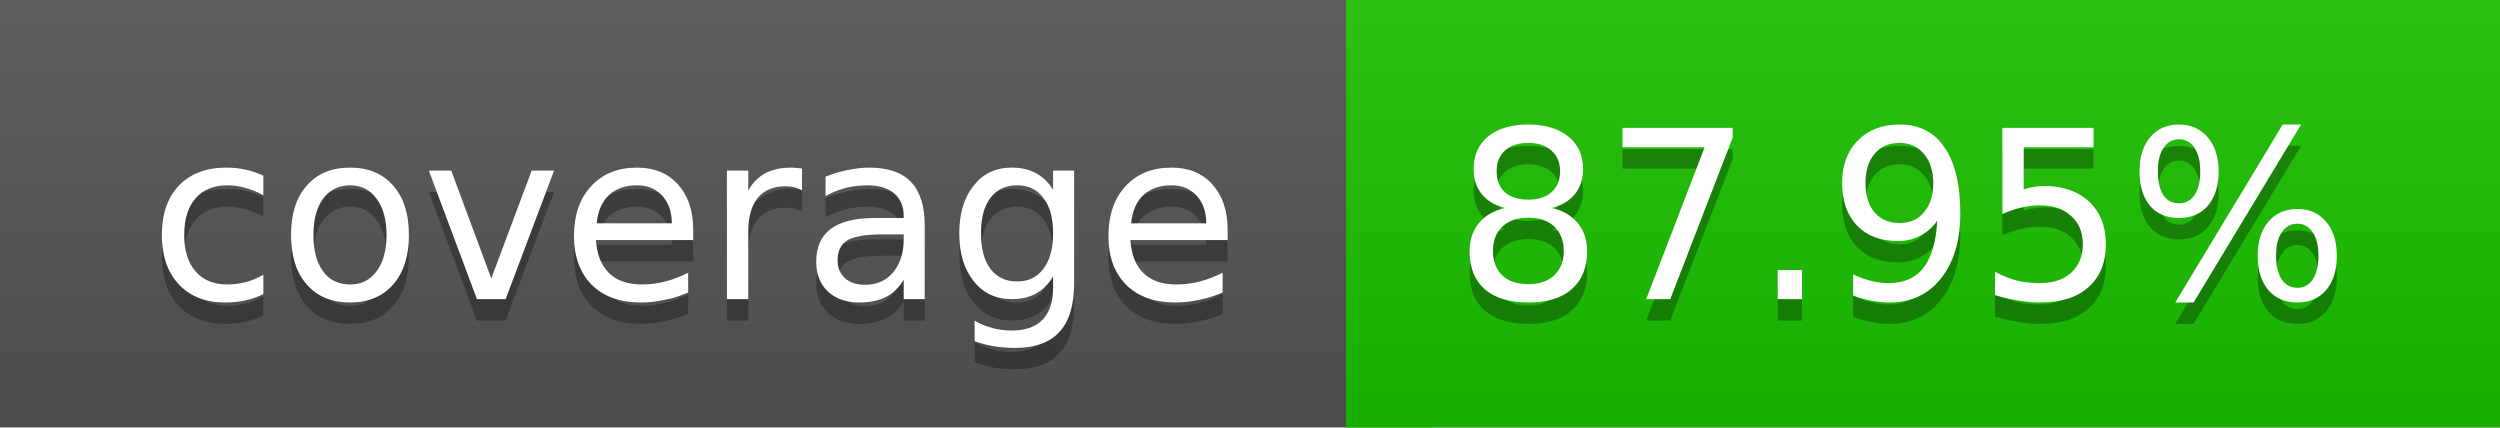
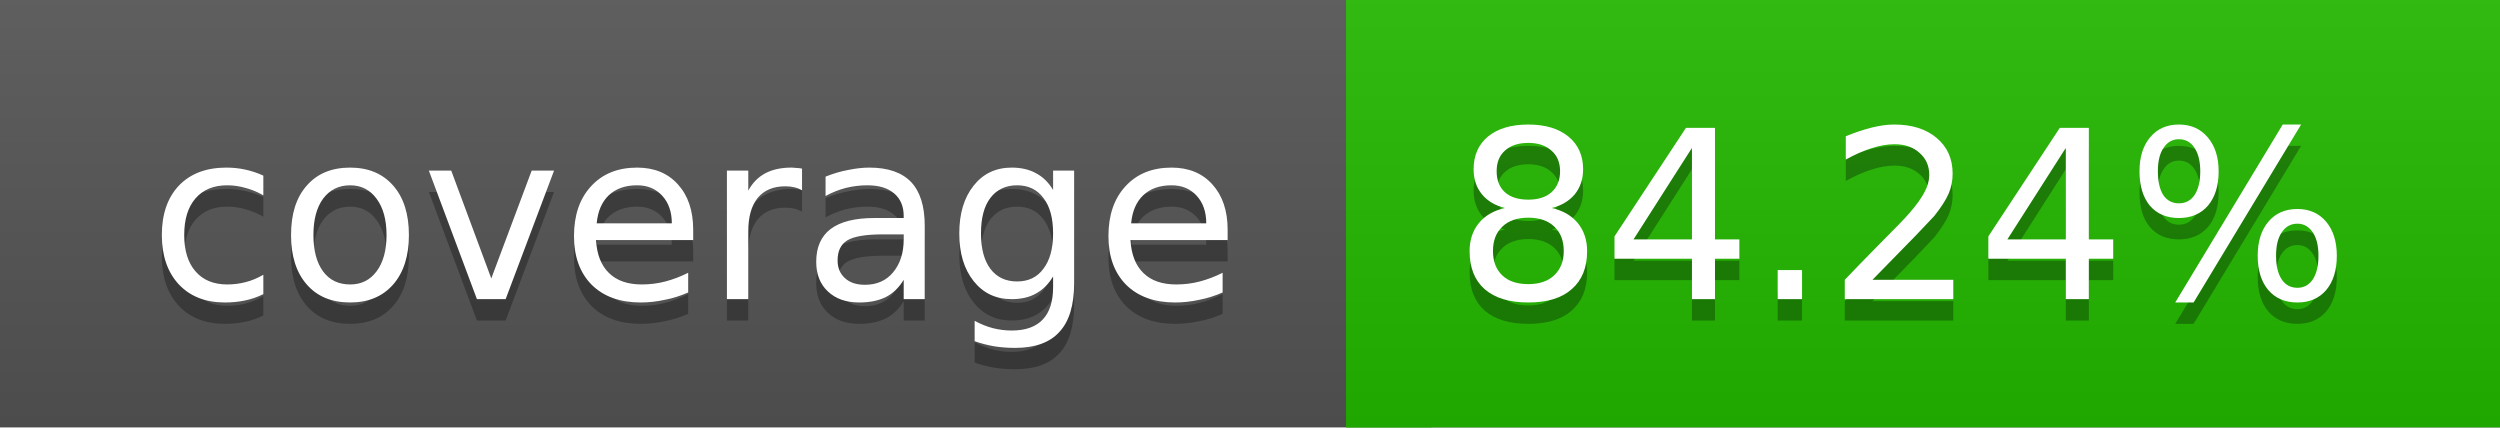
<svg xmlns="http://www.w3.org/2000/svg" width="117" height="20">
  <linearGradient id="a" x2="0" y2="100%">
    <stop offset="0" stop-color="#bbb" stop-opacity=".1" />
    <stop offset="1" stop-opacity=".1" />
  </linearGradient>
  <rect rx="0" width="117" height="20" fill="#555" />
-   <rect rx="0" x="63" width="54" height="20" fill="#1bc200" />
-   <path fill="#1bc200" d="M63 0h4v20h-4z" />
+   <rect rx="0" x="63" width="54" height="20" fill="#23ba00" />
+   <path fill="#23ba00" d="M63 0h4v20h-4z" />
  <rect rx="0" width="117" height="20" fill="url(#a)" />
  <g fill="#fff" text-anchor="middle" font-family="DejaVu Sans,Verdana,Geneva,sans-serif" font-size="11">
    <text x="32.5" y="15" fill="#010101" fill-opacity=".3">coverage</text>
    <text x="32.5" y="14">coverage</text>
-     <text x="89" y="15" fill="#010101" fill-opacity=".3">87.95%</text>
-     <text x="89" y="14">87.95%</text>
+     <text x="89" y="15" fill="#010101" fill-opacity=".3">84.24%</text>
+     <text x="89" y="14">84.24%</text>
  </g>
</svg>
